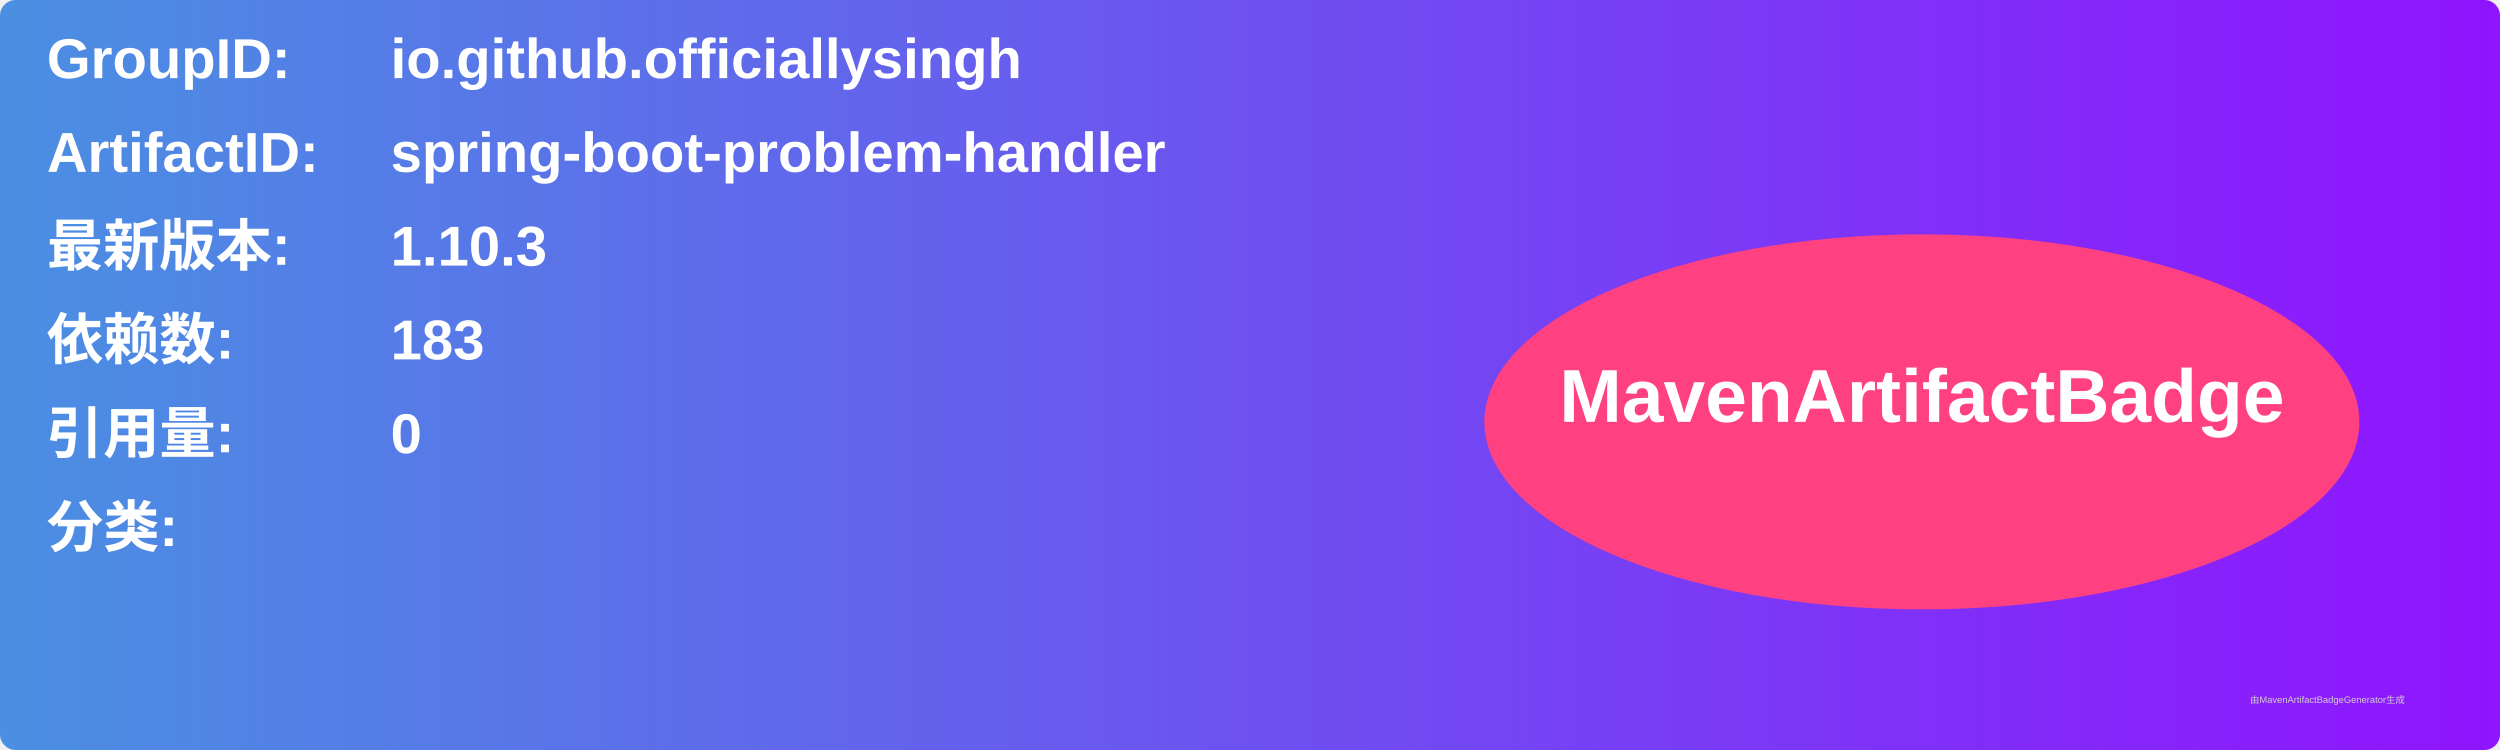
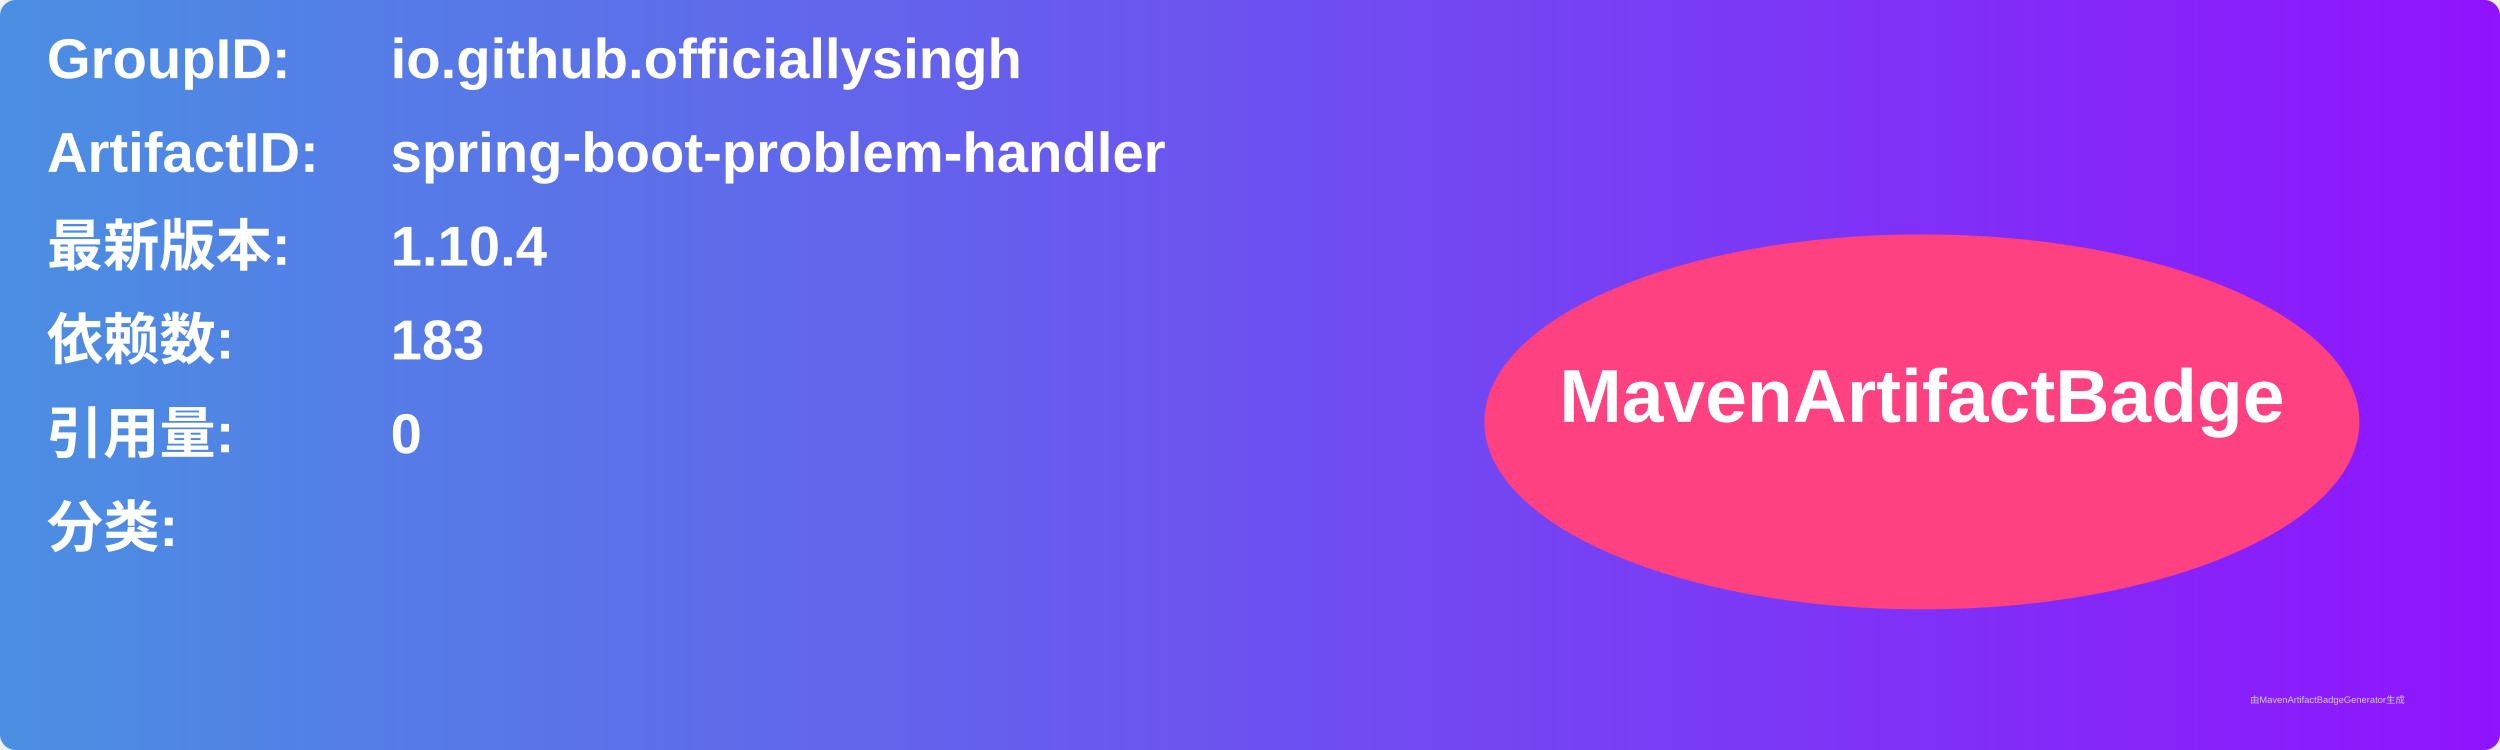
<svg xmlns="http://www.w3.org/2000/svg" width="800" height="240" viewBox="0 0 800 240">
  <linearGradient id="grad" x1="0%" y1="0%" x2="100%" y2="0%">
    <stop offset="0%" stop-color="#4a90e2" />
    <stop offset="100%" stop-color="#9013fe" />
  </linearGradient>
  <rect width="100%" height="100%" rx="5" ry="5" fill="url(#grad)" />
  <g transform="translate(15, 15)">
    <text x="0" y="10" font-family="Arial" font-size="18" fill="white" font-weight="bold" width="260">GroupID:</text>
    <text x="110" y="10" font-family="Arial" font-size="18" fill="white" font-weight="bold" width="460">io.github.officiallysingh</text>
    <text x="0" y="40" font-family="Arial" font-size="18" fill="white" font-weight="bold" width="260">ArtifactID:</text>
    <text x="110" y="40" font-family="Arial" font-size="18" fill="white" font-weight="bold" width="460">spring-boot-problem-handler</text>
    <text x="0" y="70" font-family="Arial" font-size="18" fill="white" font-weight="bold">最新版本:</text>
    <text x="110" y="70" font-family="Arial" font-size="18" fill="white" font-weight="bold">
-       <tspan font-weight="bold">1.10.3</tspan>
+       <tspan font-weight="bold">1.10.4</tspan>
    </text>
    <text x="0" y="100" font-family="Arial" font-size="18" fill="white" font-weight="bold">依赖数: </text>
    <text x="110" y="100" font-family="Arial" font-size="18" fill="white">
      <tspan font-weight="bold">183</tspan>
    </text>
    <text x="0" y="130" font-family="Arial" font-size="18" fill="white" font-weight="bold">引用量: </text>
    <text x="110" y="130" font-family="Arial" font-size="18" fill="white">
      <tspan font-weight="bold">0</tspan>
    </text>
    <text x="0" y="160" font-family="Arial" font-size="18" fill="white" font-weight="bold">分类:</text>
    <text x="10" y="190" font-family="Arial" font-size="10" fill="white">
      <tspan font-weight="bold" />
    </text>
    <ellipse cx="600" cy="120" rx="140" ry="60" fill="#ff4081" />
    <text x="600" y="120" text-anchor="middle" font-family="Arial" font-size="24" fill="white" font-weight="bold">MavenArtifactBadge</text>
  </g>
  <text x="720" y="225" font-family="Arial" font-size="3" fill="#d0d0d0">由MavenArtifactBadgeGenerator生成</text>
</svg>
